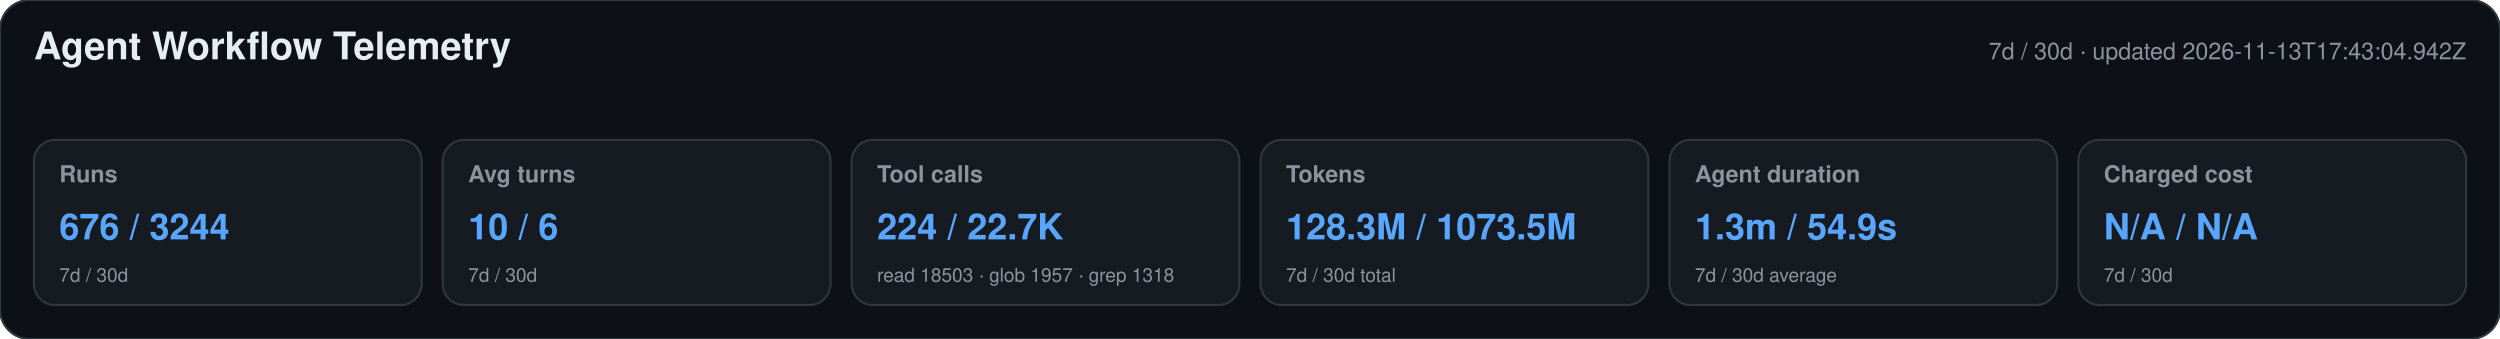
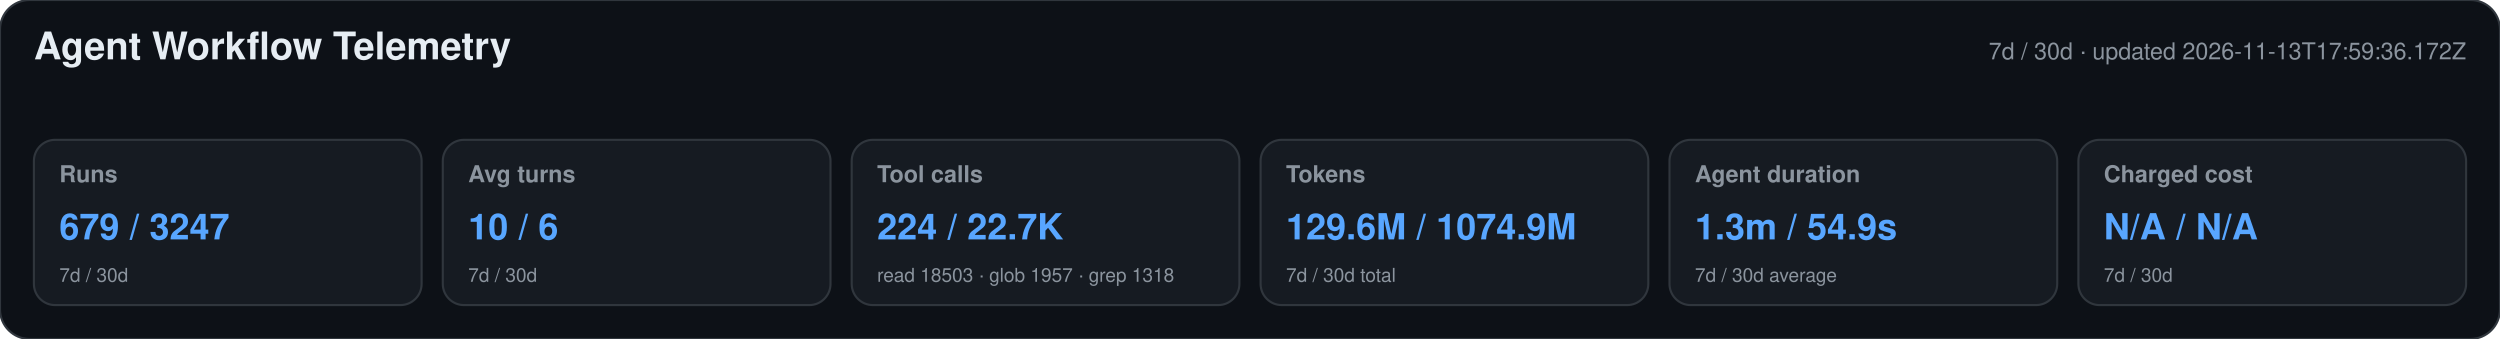
<svg xmlns="http://www.w3.org/2000/svg" width="1180" height="160" viewBox="0 0 1180 160" role="img" aria-labelledby="title desc">
  <style>text{font-family:-apple-system,BlinkMacSystemFont,"Segoe UI",Helvetica,Arial,sans-serif}.heading{font-size:18px;font-weight:650;fill:#e6edf3}.meta,.label,.secondary{fill:#8b949e}.meta,.label{font-size:11px}.label{font-weight:600}.primary{font-size:17px;font-weight:700;fill:#58a6ff}.secondary{font-size:9px}</style>
  <rect width="1180" height="160" rx="14" fill="#0d1117" stroke="#30363d" />
  <text x="16" y="28" class="heading">Agent Workflow Telemetry</text>
-   <text x="1164" y="28" text-anchor="end" class="meta">7d / 30d · updated 2026-11-13T17:43:04.942Z</text>
+   <text x="1164" y="28" text-anchor="end" class="meta">7d / 30d · updated 2026-11-13T17:59:36.172Z</text>
  <g>
    <rect x="16" y="66" width="183" height="78" rx="10" fill="#161b22" stroke="#30363d" />
    <text x="28" y="86" class="label">Runs</text>
-     <text x="28" y="113" class="primary">676 / 3244</text>
+     <text x="28" y="113" class="primary">679 / 3247</text>
    <text x="28" y="133" class="secondary">7d / 30d</text>
  </g>
  <g>
    <rect x="209" y="66" width="183" height="78" rx="10" fill="#161b22" stroke="#30363d" />
    <text x="221" y="86" class="label">Avg turns</text>
    <text x="221" y="113" class="primary">10 / 6</text>
    <text x="221" y="133" class="secondary">7d / 30d</text>
  </g>
  <g>
    <rect x="402" y="66" width="183" height="78" rx="10" fill="#161b22" stroke="#30363d" />
    <text x="414" y="86" class="label">Tool calls</text>
    <text x="414" y="113" class="primary">224 / 22.7K</text>
    <text x="414" y="133" class="secondary">read 18503 · glob 1957 · grep 1318</text>
  </g>
  <g>
    <rect x="595" y="66" width="183" height="78" rx="10" fill="#161b22" stroke="#30363d" />
    <text x="607" y="86" class="label">Tokens</text>
-     <text x="607" y="113" class="primary">128.3M / 1073.5M</text>
+     <text x="607" y="113" class="primary">129.6M / 1074.9M</text>
    <text x="607" y="133" class="secondary">7d / 30d total</text>
  </g>
  <g>
    <rect x="788" y="66" width="183" height="78" rx="10" fill="#161b22" stroke="#30363d" />
    <text x="800" y="86" class="label">Agent duration</text>
    <text x="800" y="113" class="primary">1.3m / 54.9s</text>
    <text x="800" y="133" class="secondary">7d / 30d average</text>
  </g>
  <g>
    <rect x="981" y="66" width="183" height="78" rx="10" fill="#161b22" stroke="#30363d" />
    <text x="993" y="86" class="label">Charged cost</text>
    <text x="993" y="113" class="primary">N/A / N/A</text>
    <text x="993" y="133" class="secondary">7d / 30d</text>
  </g>
</svg>
